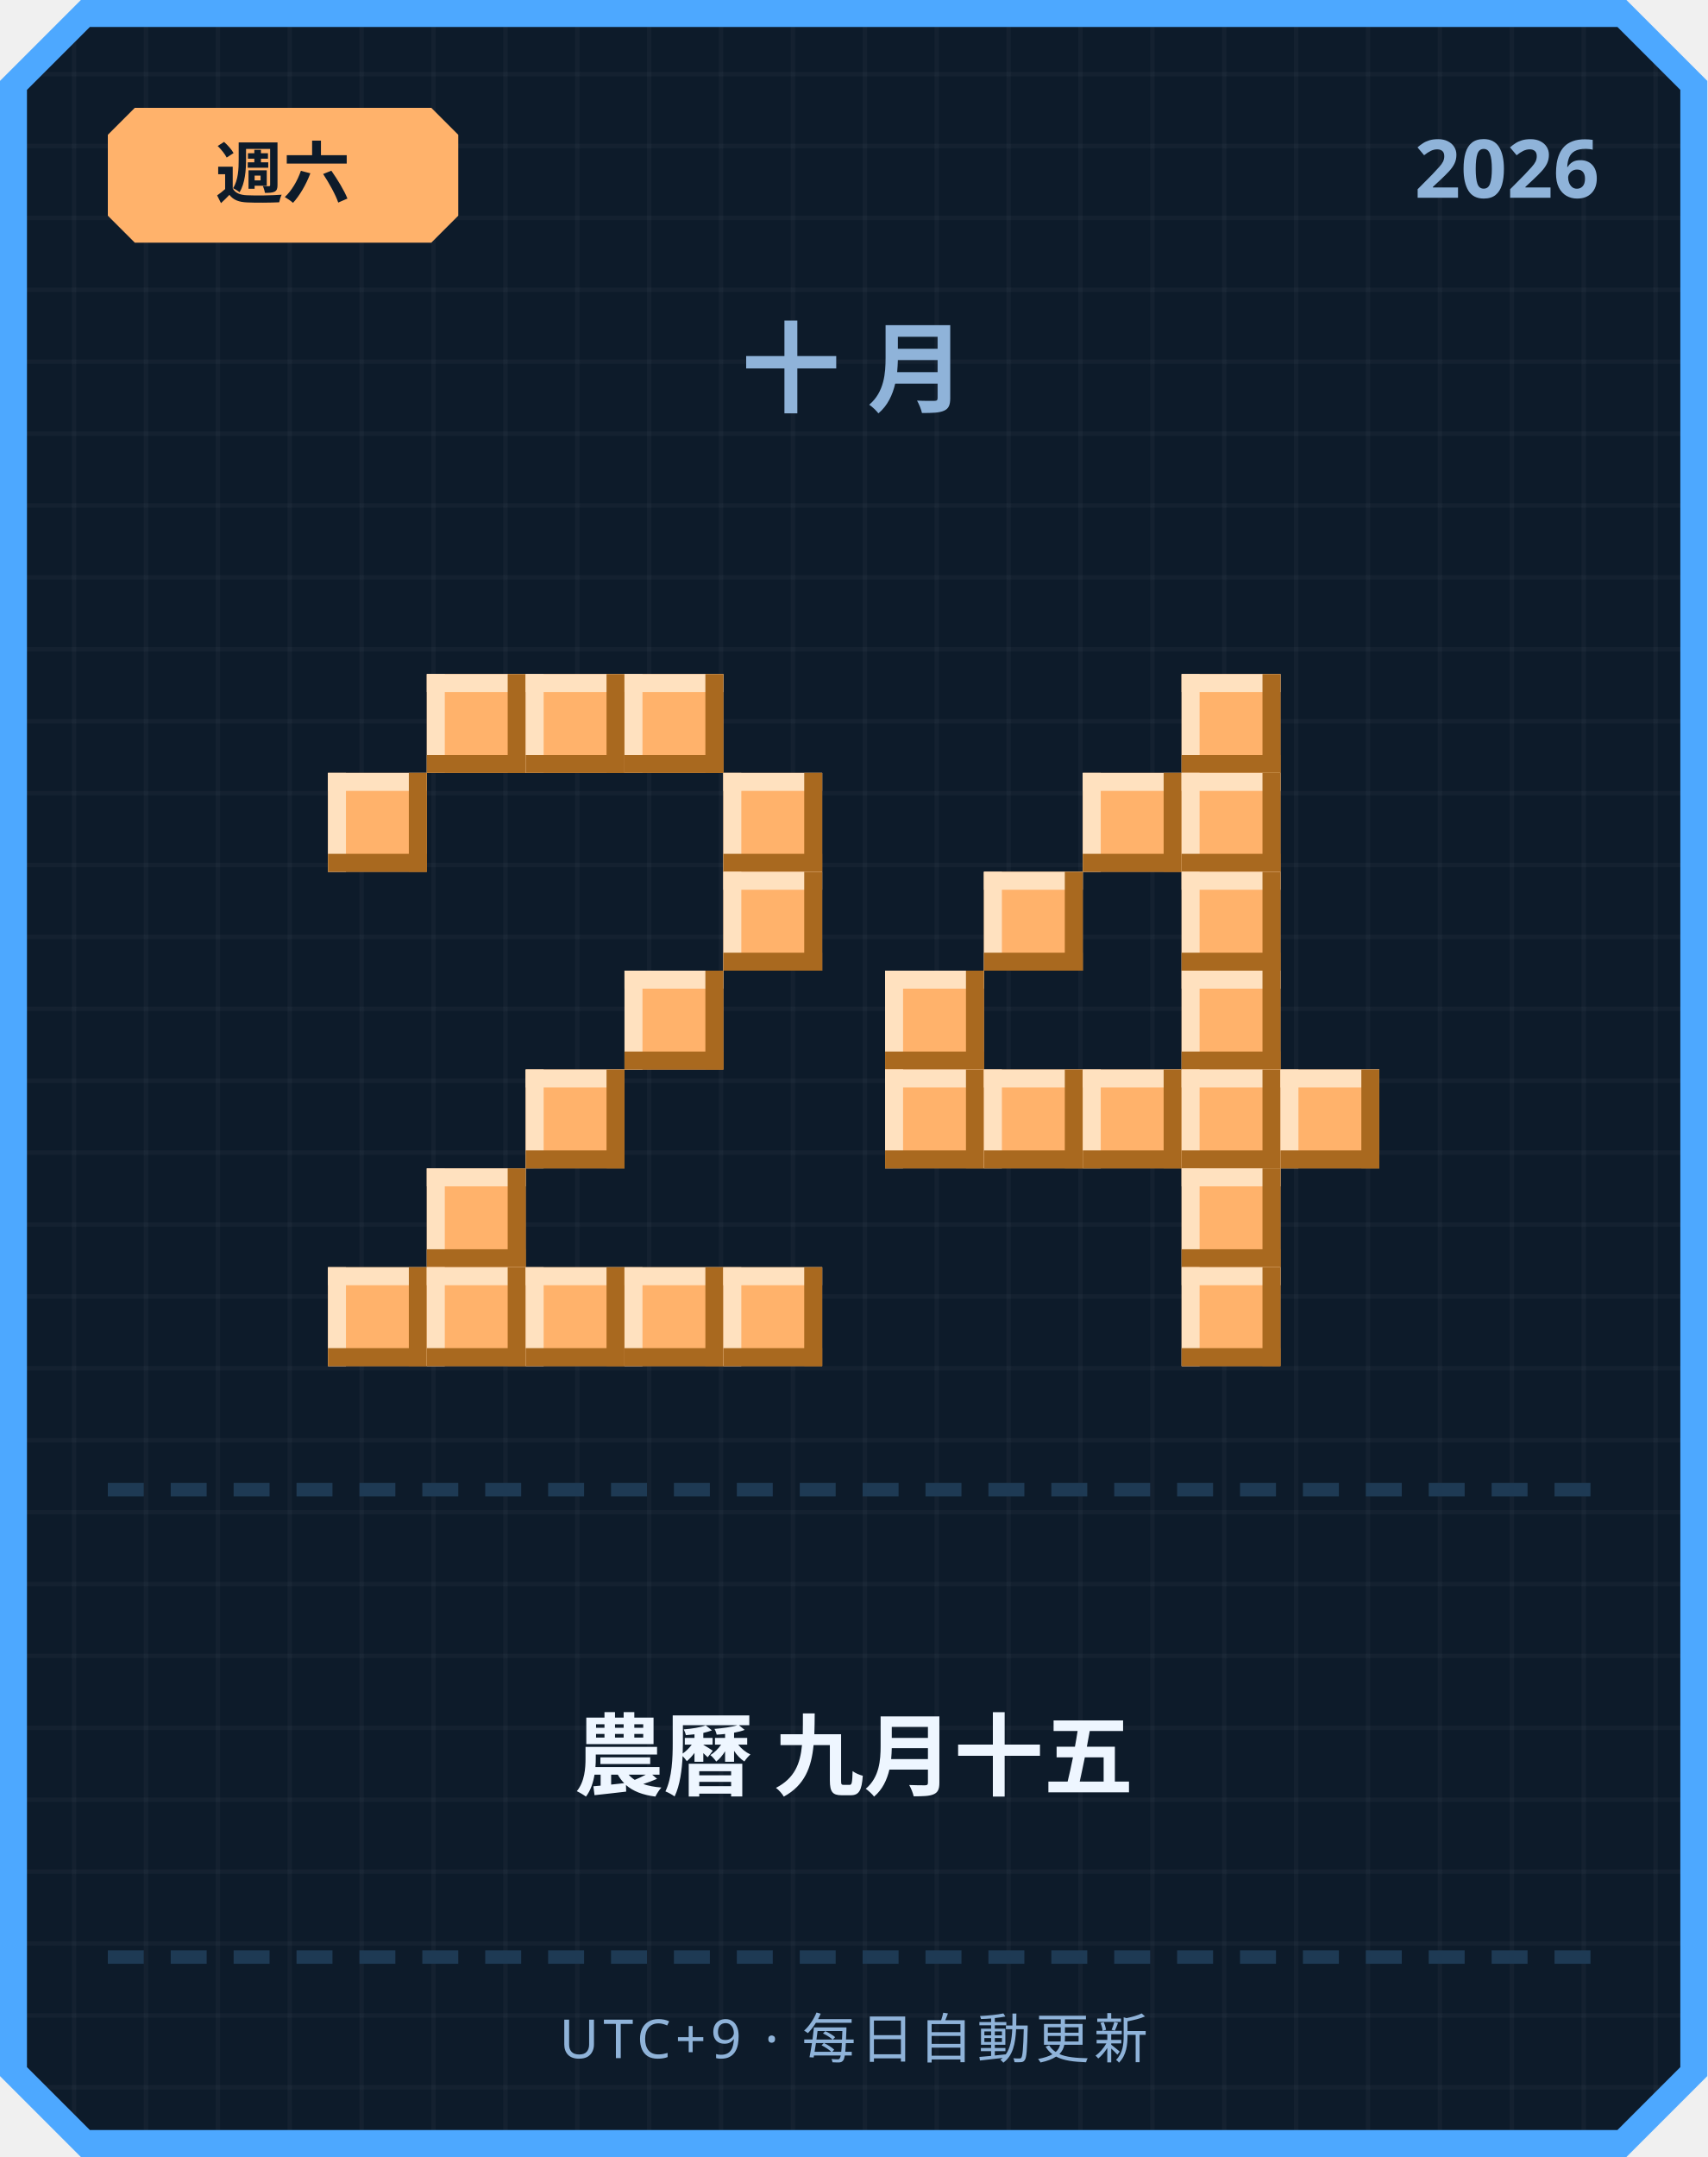
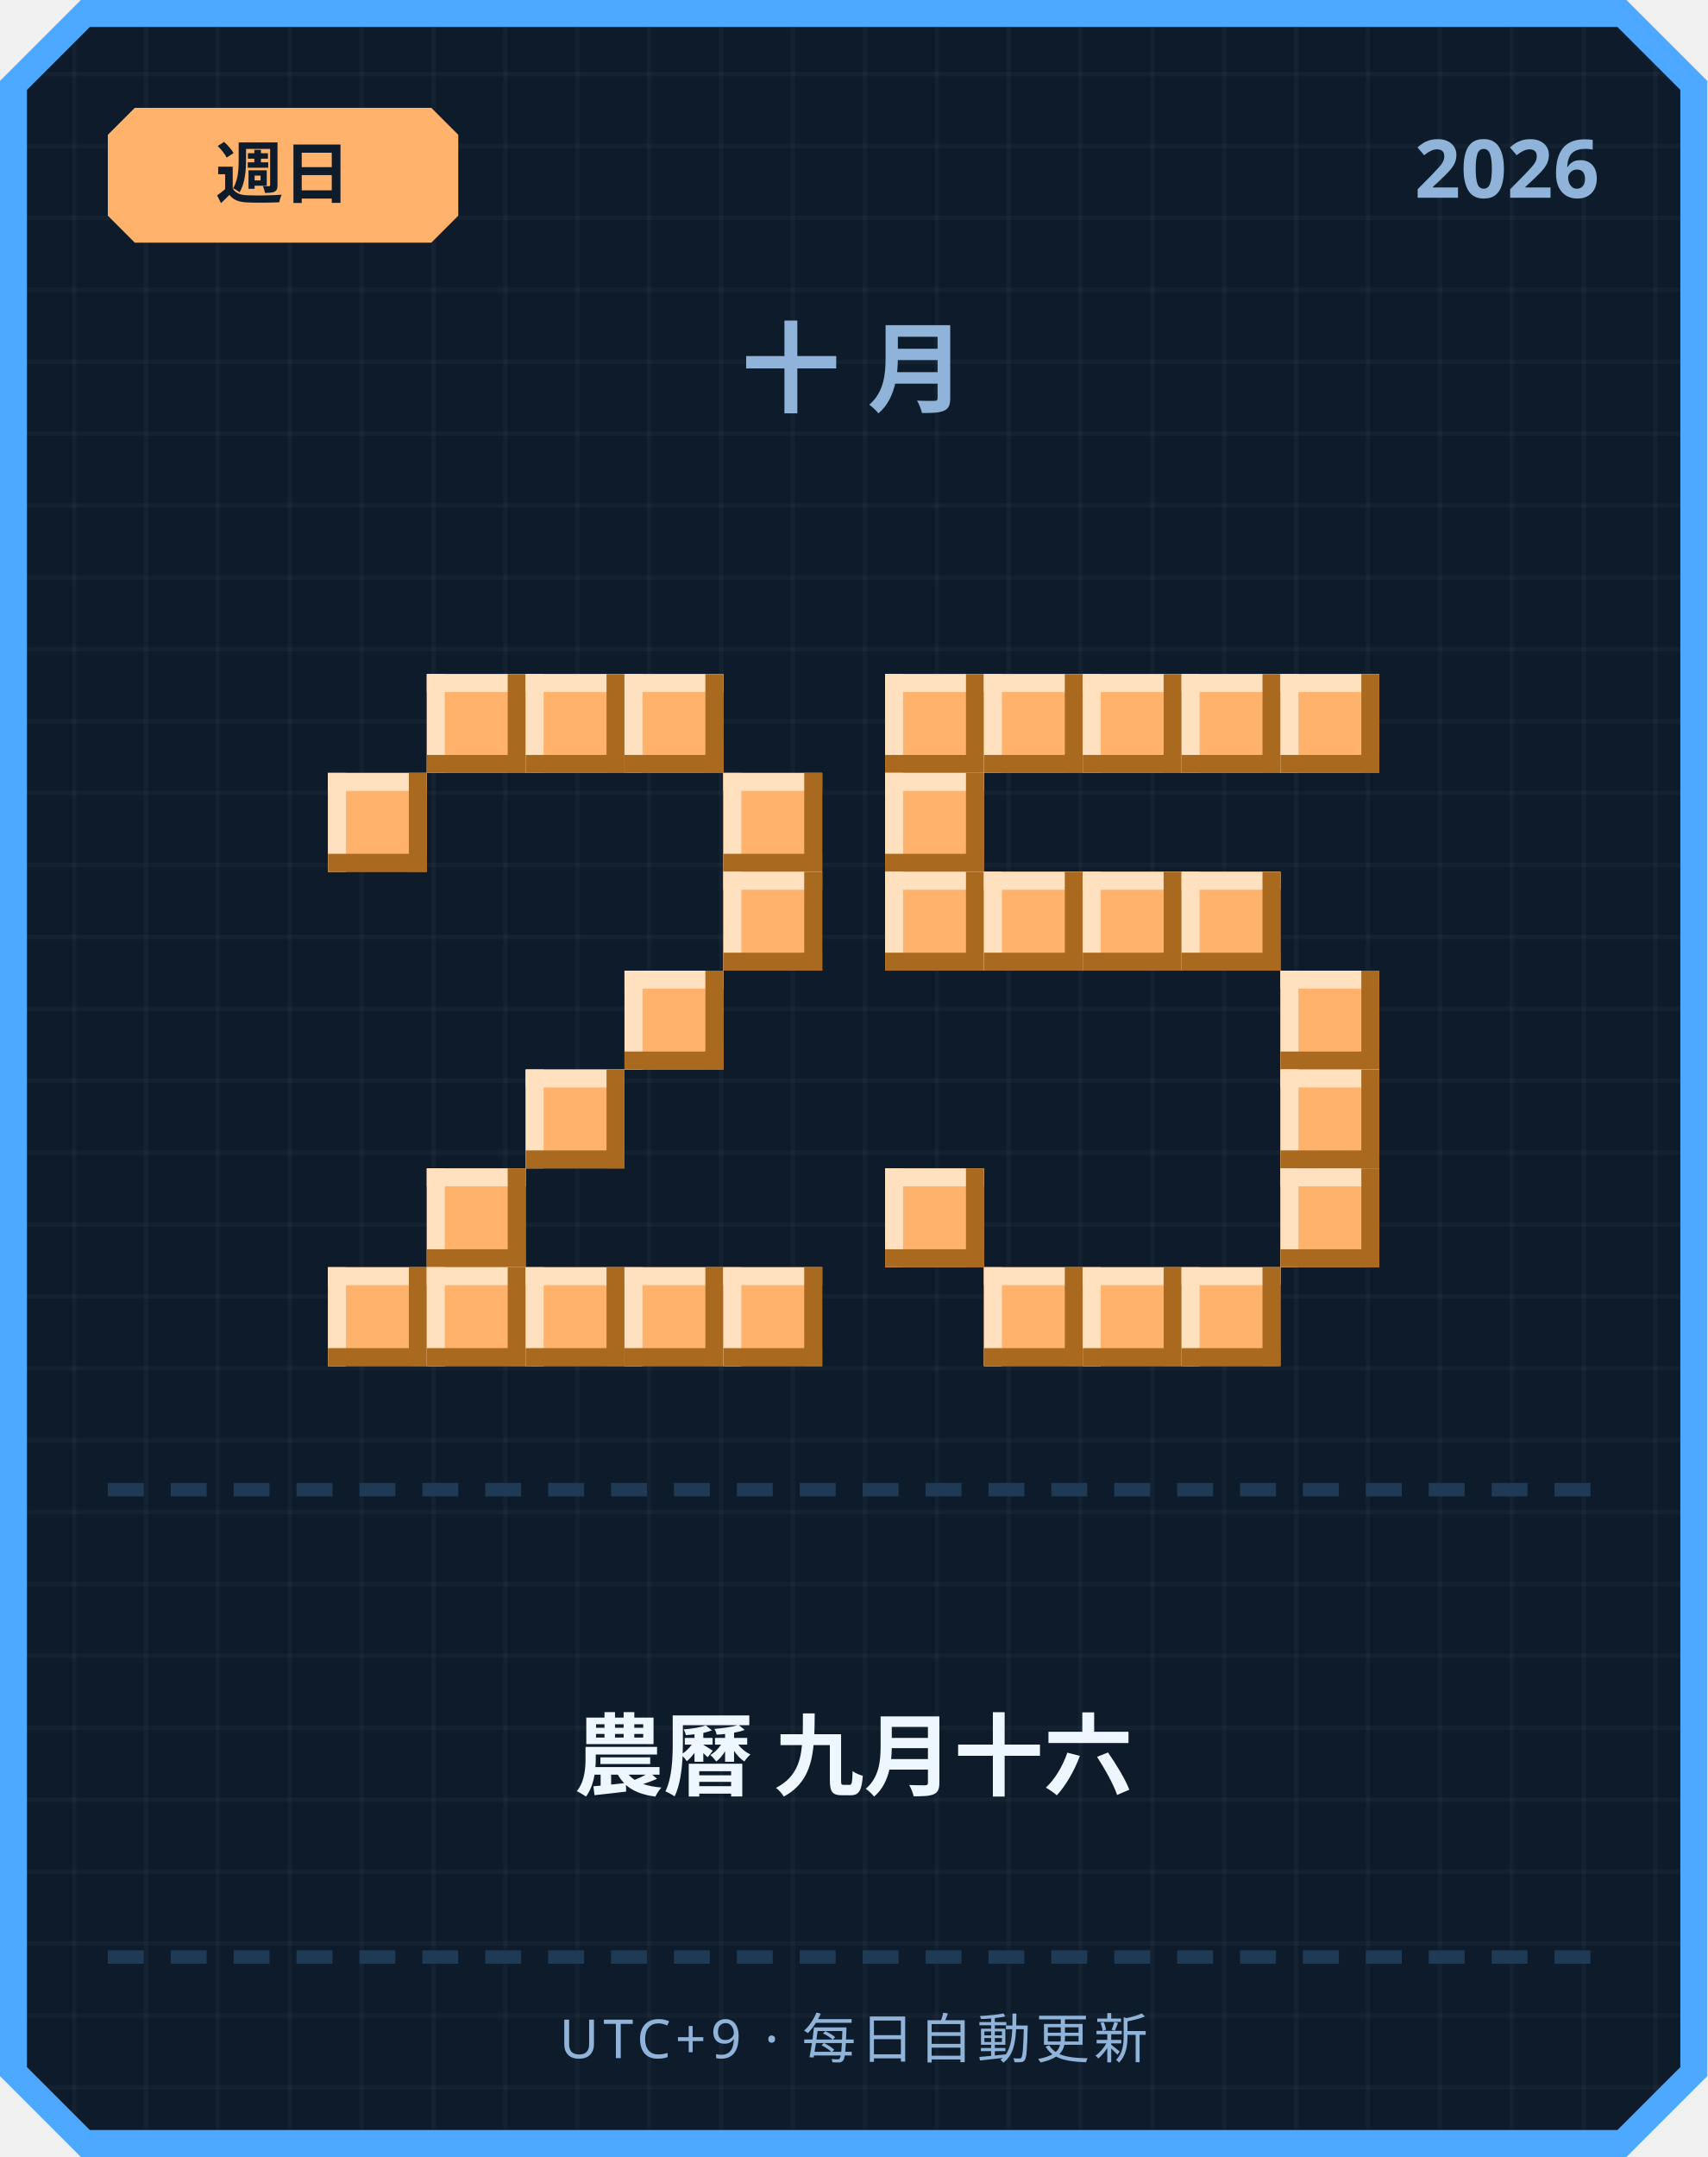
<svg xmlns="http://www.w3.org/2000/svg" width="380" height="480" viewBox="0 0 380 480">
  <defs>
    <pattern id="grid" width="16" height="16" patternUnits="userSpaceOnUse">
      <rect width="16" height="16" fill="#0d1b2a" />
      <rect width="1" height="16" fill="#ffffff" opacity="0.03" />
      <rect width="16" height="1" fill="#ffffff" opacity="0.03" />
    </pattern>
  </defs>
  <path d="M 18,0 L 362,0 L 380,18 L 380,462 L 362,480 L 18,480 L 0,462 L 0,18 Z" fill="#4da8ff" />
  <path d="M 20,6 L 360,6 L 374,20 L 374,460 L 360,474 L 20,474 L 6,460 L 6,20 Z" fill="url(#grid)" />
  <path d="M 30,24 L 96,24 L 102,30 L 102,48 L 96,54 L 30,54 L 24,48 L 24,30 Z" fill="#ffb26b" />
-   <text x="63" y="44" text-anchor="middle" font-family="'Segoe UI', sans-serif" font-size="15" font-weight="700" fill="#0d1b2a">週六</text>
+   <text x="63" y="44" text-anchor="middle" font-family="'Segoe UI', sans-serif" font-size="15" font-weight="700" fill="#0d1b2a">週日</text>
  <text x="356" y="44" text-anchor="end" font-family="'Segoe UI', sans-serif" font-size="18" font-weight="700" fill="#8fb3d9">2026</text>
  <text x="190" y="90" text-anchor="middle" font-family="'Segoe UI', sans-serif" font-size="22" font-weight="700" letter-spacing="6" fill="#8fb3d9">十月</text>
  <rect x="95" y="150" width="22" height="22" fill="#ffb26b" />
  <rect x="95" y="150" width="22" height="4" fill="#ffe1bf" />
  <rect x="95" y="150" width="4" height="22" fill="#ffe1bf" />
  <rect x="95" y="168" width="22" height="4" fill="#a9691f" />
  <rect x="113" y="150" width="4" height="22" fill="#a9691f" />
  <rect x="117" y="150" width="22" height="22" fill="#ffb26b" />
  <rect x="117" y="150" width="22" height="4" fill="#ffe1bf" />
  <rect x="117" y="150" width="4" height="22" fill="#ffe1bf" />
  <rect x="117" y="168" width="22" height="4" fill="#a9691f" />
  <rect x="135" y="150" width="4" height="22" fill="#a9691f" />
  <rect x="139" y="150" width="22" height="22" fill="#ffb26b" />
  <rect x="139" y="150" width="22" height="4" fill="#ffe1bf" />
  <rect x="139" y="150" width="4" height="22" fill="#ffe1bf" />
  <rect x="139" y="168" width="22" height="4" fill="#a9691f" />
  <rect x="157" y="150" width="4" height="22" fill="#a9691f" />
  <rect x="73" y="172" width="22" height="22" fill="#ffb26b" />
  <rect x="73" y="172" width="22" height="4" fill="#ffe1bf" />
  <rect x="73" y="172" width="4" height="22" fill="#ffe1bf" />
  <rect x="73" y="190" width="22" height="4" fill="#a9691f" />
  <rect x="91" y="172" width="4" height="22" fill="#a9691f" />
  <rect x="161" y="172" width="22" height="22" fill="#ffb26b" />
  <rect x="161" y="172" width="22" height="4" fill="#ffe1bf" />
  <rect x="161" y="172" width="4" height="22" fill="#ffe1bf" />
  <rect x="161" y="190" width="22" height="4" fill="#a9691f" />
  <rect x="179" y="172" width="4" height="22" fill="#a9691f" />
  <rect x="161" y="194" width="22" height="22" fill="#ffb26b" />
  <rect x="161" y="194" width="22" height="4" fill="#ffe1bf" />
  <rect x="161" y="194" width="4" height="22" fill="#ffe1bf" />
  <rect x="161" y="212" width="22" height="4" fill="#a9691f" />
  <rect x="179" y="194" width="4" height="22" fill="#a9691f" />
  <rect x="139" y="216" width="22" height="22" fill="#ffb26b" />
  <rect x="139" y="216" width="22" height="4" fill="#ffe1bf" />
  <rect x="139" y="216" width="4" height="22" fill="#ffe1bf" />
  <rect x="139" y="234" width="22" height="4" fill="#a9691f" />
  <rect x="157" y="216" width="4" height="22" fill="#a9691f" />
  <rect x="117" y="238" width="22" height="22" fill="#ffb26b" />
  <rect x="117" y="238" width="22" height="4" fill="#ffe1bf" />
  <rect x="117" y="238" width="4" height="22" fill="#ffe1bf" />
  <rect x="117" y="256" width="22" height="4" fill="#a9691f" />
  <rect x="135" y="238" width="4" height="22" fill="#a9691f" />
  <rect x="95" y="260" width="22" height="22" fill="#ffb26b" />
  <rect x="95" y="260" width="22" height="4" fill="#ffe1bf" />
  <rect x="95" y="260" width="4" height="22" fill="#ffe1bf" />
  <rect x="95" y="278" width="22" height="4" fill="#a9691f" />
  <rect x="113" y="260" width="4" height="22" fill="#a9691f" />
  <rect x="73" y="282" width="22" height="22" fill="#ffb26b" />
  <rect x="73" y="282" width="22" height="4" fill="#ffe1bf" />
  <rect x="73" y="282" width="4" height="22" fill="#ffe1bf" />
  <rect x="73" y="300" width="22" height="4" fill="#a9691f" />
  <rect x="91" y="282" width="4" height="22" fill="#a9691f" />
  <rect x="95" y="282" width="22" height="22" fill="#ffb26b" />
  <rect x="95" y="282" width="22" height="4" fill="#ffe1bf" />
  <rect x="95" y="282" width="4" height="22" fill="#ffe1bf" />
  <rect x="95" y="300" width="22" height="4" fill="#a9691f" />
  <rect x="113" y="282" width="4" height="22" fill="#a9691f" />
  <rect x="117" y="282" width="22" height="22" fill="#ffb26b" />
  <rect x="117" y="282" width="22" height="4" fill="#ffe1bf" />
  <rect x="117" y="282" width="4" height="22" fill="#ffe1bf" />
  <rect x="117" y="300" width="22" height="4" fill="#a9691f" />
  <rect x="135" y="282" width="4" height="22" fill="#a9691f" />
  <rect x="139" y="282" width="22" height="22" fill="#ffb26b" />
  <rect x="139" y="282" width="22" height="4" fill="#ffe1bf" />
  <rect x="139" y="282" width="4" height="22" fill="#ffe1bf" />
  <rect x="139" y="300" width="22" height="4" fill="#a9691f" />
  <rect x="157" y="282" width="4" height="22" fill="#a9691f" />
  <rect x="161" y="282" width="22" height="22" fill="#ffb26b" />
  <rect x="161" y="282" width="22" height="4" fill="#ffe1bf" />
  <rect x="161" y="282" width="4" height="22" fill="#ffe1bf" />
  <rect x="161" y="300" width="22" height="4" fill="#a9691f" />
  <rect x="179" y="282" width="4" height="22" fill="#a9691f" />
+   <rect x="197" y="150" width="22" height="22" fill="#ffb26b" />
+   <rect x="197" y="150" width="22" height="4" fill="#ffe1bf" />
+   <rect x="197" y="150" width="4" height="22" fill="#ffe1bf" />
+   <rect x="197" y="168" width="22" height="4" fill="#a9691f" />
+   <rect x="215" y="150" width="4" height="22" fill="#a9691f" />
+   <rect x="219" y="150" width="22" height="22" fill="#ffb26b" />
+   <rect x="219" y="150" width="22" height="4" fill="#ffe1bf" />
+   <rect x="219" y="150" width="4" height="22" fill="#ffe1bf" />
+   <rect x="219" y="168" width="22" height="4" fill="#a9691f" />
+   <rect x="237" y="150" width="4" height="22" fill="#a9691f" />
+   <rect x="241" y="150" width="22" height="22" fill="#ffb26b" />
+   <rect x="241" y="150" width="22" height="4" fill="#ffe1bf" />
+   <rect x="241" y="150" width="4" height="22" fill="#ffe1bf" />
+   <rect x="241" y="168" width="22" height="4" fill="#a9691f" />
+   <rect x="259" y="150" width="4" height="22" fill="#a9691f" />
  <rect x="263" y="150" width="22" height="22" fill="#ffb26b" />
  <rect x="263" y="150" width="22" height="4" fill="#ffe1bf" />
  <rect x="263" y="150" width="4" height="22" fill="#ffe1bf" />
  <rect x="263" y="168" width="22" height="4" fill="#a9691f" />
  <rect x="281" y="150" width="4" height="22" fill="#a9691f" />
-   <rect x="241" y="172" width="22" height="22" fill="#ffb26b" />
-   <rect x="241" y="172" width="22" height="4" fill="#ffe1bf" />
-   <rect x="241" y="172" width="4" height="22" fill="#ffe1bf" />
-   <rect x="241" y="190" width="22" height="4" fill="#a9691f" />
-   <rect x="259" y="172" width="4" height="22" fill="#a9691f" />
-   <rect x="263" y="172" width="22" height="22" fill="#ffb26b" />
-   <rect x="263" y="172" width="22" height="4" fill="#ffe1bf" />
-   <rect x="263" y="172" width="4" height="22" fill="#ffe1bf" />
-   <rect x="263" y="190" width="22" height="4" fill="#a9691f" />
-   <rect x="281" y="172" width="4" height="22" fill="#a9691f" />
+   <rect x="285" y="150" width="22" height="22" fill="#ffb26b" />
+   <rect x="285" y="150" width="22" height="4" fill="#ffe1bf" />
+   <rect x="285" y="150" width="4" height="22" fill="#ffe1bf" />
+   <rect x="285" y="168" width="22" height="4" fill="#a9691f" />
+   <rect x="303" y="150" width="4" height="22" fill="#a9691f" />
+   <rect x="197" y="172" width="22" height="22" fill="#ffb26b" />
+   <rect x="197" y="172" width="22" height="4" fill="#ffe1bf" />
+   <rect x="197" y="172" width="4" height="22" fill="#ffe1bf" />
+   <rect x="197" y="190" width="22" height="4" fill="#a9691f" />
+   <rect x="215" y="172" width="4" height="22" fill="#a9691f" />
+   <rect x="197" y="194" width="22" height="22" fill="#ffb26b" />
+   <rect x="197" y="194" width="22" height="4" fill="#ffe1bf" />
+   <rect x="197" y="194" width="4" height="22" fill="#ffe1bf" />
+   <rect x="197" y="212" width="22" height="4" fill="#a9691f" />
+   <rect x="215" y="194" width="4" height="22" fill="#a9691f" />
  <rect x="219" y="194" width="22" height="22" fill="#ffb26b" />
  <rect x="219" y="194" width="22" height="4" fill="#ffe1bf" />
  <rect x="219" y="194" width="4" height="22" fill="#ffe1bf" />
  <rect x="219" y="212" width="22" height="4" fill="#a9691f" />
  <rect x="237" y="194" width="4" height="22" fill="#a9691f" />
+   <rect x="241" y="194" width="22" height="22" fill="#ffb26b" />
+   <rect x="241" y="194" width="22" height="4" fill="#ffe1bf" />
+   <rect x="241" y="194" width="4" height="22" fill="#ffe1bf" />
+   <rect x="241" y="212" width="22" height="4" fill="#a9691f" />
+   <rect x="259" y="194" width="4" height="22" fill="#a9691f" />
  <rect x="263" y="194" width="22" height="22" fill="#ffb26b" />
  <rect x="263" y="194" width="22" height="4" fill="#ffe1bf" />
  <rect x="263" y="194" width="4" height="22" fill="#ffe1bf" />
  <rect x="263" y="212" width="22" height="4" fill="#a9691f" />
  <rect x="281" y="194" width="4" height="22" fill="#a9691f" />
-   <rect x="197" y="216" width="22" height="22" fill="#ffb26b" />
-   <rect x="197" y="216" width="22" height="4" fill="#ffe1bf" />
-   <rect x="197" y="216" width="4" height="22" fill="#ffe1bf" />
-   <rect x="197" y="234" width="22" height="4" fill="#a9691f" />
-   <rect x="215" y="216" width="4" height="22" fill="#a9691f" />
-   <rect x="263" y="216" width="22" height="22" fill="#ffb26b" />
-   <rect x="263" y="216" width="22" height="4" fill="#ffe1bf" />
-   <rect x="263" y="216" width="4" height="22" fill="#ffe1bf" />
-   <rect x="263" y="234" width="22" height="4" fill="#a9691f" />
-   <rect x="281" y="216" width="4" height="22" fill="#a9691f" />
-   <rect x="197" y="238" width="22" height="22" fill="#ffb26b" />
-   <rect x="197" y="238" width="22" height="4" fill="#ffe1bf" />
-   <rect x="197" y="238" width="4" height="22" fill="#ffe1bf" />
-   <rect x="197" y="256" width="22" height="4" fill="#a9691f" />
-   <rect x="215" y="238" width="4" height="22" fill="#a9691f" />
-   <rect x="219" y="238" width="22" height="22" fill="#ffb26b" />
-   <rect x="219" y="238" width="22" height="4" fill="#ffe1bf" />
-   <rect x="219" y="238" width="4" height="22" fill="#ffe1bf" />
-   <rect x="219" y="256" width="22" height="4" fill="#a9691f" />
-   <rect x="237" y="238" width="4" height="22" fill="#a9691f" />
-   <rect x="241" y="238" width="22" height="22" fill="#ffb26b" />
-   <rect x="241" y="238" width="22" height="4" fill="#ffe1bf" />
-   <rect x="241" y="238" width="4" height="22" fill="#ffe1bf" />
-   <rect x="241" y="256" width="22" height="4" fill="#a9691f" />
-   <rect x="259" y="238" width="4" height="22" fill="#a9691f" />
-   <rect x="263" y="238" width="22" height="22" fill="#ffb26b" />
-   <rect x="263" y="238" width="22" height="4" fill="#ffe1bf" />
-   <rect x="263" y="238" width="4" height="22" fill="#ffe1bf" />
-   <rect x="263" y="256" width="22" height="4" fill="#a9691f" />
-   <rect x="281" y="238" width="4" height="22" fill="#a9691f" />
+   <rect x="285" y="216" width="22" height="22" fill="#ffb26b" />
+   <rect x="285" y="216" width="22" height="4" fill="#ffe1bf" />
+   <rect x="285" y="216" width="4" height="22" fill="#ffe1bf" />
+   <rect x="285" y="234" width="22" height="4" fill="#a9691f" />
+   <rect x="303" y="216" width="4" height="22" fill="#a9691f" />
  <rect x="285" y="238" width="22" height="22" fill="#ffb26b" />
  <rect x="285" y="238" width="22" height="4" fill="#ffe1bf" />
  <rect x="285" y="238" width="4" height="22" fill="#ffe1bf" />
  <rect x="285" y="256" width="22" height="4" fill="#a9691f" />
  <rect x="303" y="238" width="4" height="22" fill="#a9691f" />
-   <rect x="263" y="260" width="22" height="22" fill="#ffb26b" />
-   <rect x="263" y="260" width="22" height="4" fill="#ffe1bf" />
-   <rect x="263" y="260" width="4" height="22" fill="#ffe1bf" />
-   <rect x="263" y="278" width="22" height="4" fill="#a9691f" />
-   <rect x="281" y="260" width="4" height="22" fill="#a9691f" />
+   <rect x="197" y="260" width="22" height="22" fill="#ffb26b" />
+   <rect x="197" y="260" width="22" height="4" fill="#ffe1bf" />
+   <rect x="197" y="260" width="4" height="22" fill="#ffe1bf" />
+   <rect x="197" y="278" width="22" height="4" fill="#a9691f" />
+   <rect x="215" y="260" width="4" height="22" fill="#a9691f" />
+   <rect x="285" y="260" width="22" height="22" fill="#ffb26b" />
+   <rect x="285" y="260" width="22" height="4" fill="#ffe1bf" />
+   <rect x="285" y="260" width="4" height="22" fill="#ffe1bf" />
+   <rect x="285" y="278" width="22" height="4" fill="#a9691f" />
+   <rect x="303" y="260" width="4" height="22" fill="#a9691f" />
+   <rect x="219" y="282" width="22" height="22" fill="#ffb26b" />
+   <rect x="219" y="282" width="22" height="4" fill="#ffe1bf" />
+   <rect x="219" y="282" width="4" height="22" fill="#ffe1bf" />
+   <rect x="219" y="300" width="22" height="4" fill="#a9691f" />
+   <rect x="237" y="282" width="4" height="22" fill="#a9691f" />
+   <rect x="241" y="282" width="22" height="22" fill="#ffb26b" />
+   <rect x="241" y="282" width="22" height="4" fill="#ffe1bf" />
+   <rect x="241" y="282" width="4" height="22" fill="#ffe1bf" />
+   <rect x="241" y="300" width="22" height="4" fill="#a9691f" />
+   <rect x="259" y="282" width="4" height="22" fill="#a9691f" />
  <rect x="263" y="282" width="22" height="22" fill="#ffb26b" />
  <rect x="263" y="282" width="22" height="4" fill="#ffe1bf" />
  <rect x="263" y="282" width="4" height="22" fill="#ffe1bf" />
  <rect x="263" y="300" width="22" height="4" fill="#a9691f" />
  <rect x="281" y="282" width="4" height="22" fill="#a9691f" />
  <rect x="24" y="330" width="8" height="3" fill="#1e3a54" />
  <rect x="38" y="330" width="8" height="3" fill="#1e3a54" />
  <rect x="52" y="330" width="8" height="3" fill="#1e3a54" />
  <rect x="66" y="330" width="8" height="3" fill="#1e3a54" />
  <rect x="80" y="330" width="8" height="3" fill="#1e3a54" />
  <rect x="94" y="330" width="8" height="3" fill="#1e3a54" />
  <rect x="108" y="330" width="8" height="3" fill="#1e3a54" />
  <rect x="122" y="330" width="8" height="3" fill="#1e3a54" />
  <rect x="136" y="330" width="8" height="3" fill="#1e3a54" />
  <rect x="150" y="330" width="8" height="3" fill="#1e3a54" />
  <rect x="164" y="330" width="8" height="3" fill="#1e3a54" />
  <rect x="178" y="330" width="8" height="3" fill="#1e3a54" />
  <rect x="192" y="330" width="8" height="3" fill="#1e3a54" />
  <rect x="206" y="330" width="8" height="3" fill="#1e3a54" />
  <rect x="220" y="330" width="8" height="3" fill="#1e3a54" />
  <rect x="234" y="330" width="8" height="3" fill="#1e3a54" />
  <rect x="248" y="330" width="8" height="3" fill="#1e3a54" />
  <rect x="262" y="330" width="8" height="3" fill="#1e3a54" />
  <rect x="276" y="330" width="8" height="3" fill="#1e3a54" />
  <rect x="290" y="330" width="8" height="3" fill="#1e3a54" />
  <rect x="304" y="330" width="8" height="3" fill="#1e3a54" />
  <rect x="318" y="330" width="8" height="3" fill="#1e3a54" />
  <rect x="332" y="330" width="8" height="3" fill="#1e3a54" />
  <rect x="346" y="330" width="8" height="3" fill="#1e3a54" />
-   <text x="190" y="398" text-anchor="middle" font-family="'Segoe UI', 'Microsoft JhengHei', sans-serif" font-size="20" font-weight="700" fill="#eef6ff">農曆 九月十五</text>
+   <text x="190" y="398" text-anchor="middle" font-family="'Segoe UI', 'Microsoft JhengHei', sans-serif" font-size="20" font-weight="700" fill="#eef6ff">農曆 九月十六</text>
  <rect x="24" y="434" width="8" height="3" fill="#1e3a54" />
  <rect x="38" y="434" width="8" height="3" fill="#1e3a54" />
  <rect x="52" y="434" width="8" height="3" fill="#1e3a54" />
  <rect x="66" y="434" width="8" height="3" fill="#1e3a54" />
  <rect x="80" y="434" width="8" height="3" fill="#1e3a54" />
  <rect x="94" y="434" width="8" height="3" fill="#1e3a54" />
  <rect x="108" y="434" width="8" height="3" fill="#1e3a54" />
  <rect x="122" y="434" width="8" height="3" fill="#1e3a54" />
  <rect x="136" y="434" width="8" height="3" fill="#1e3a54" />
  <rect x="150" y="434" width="8" height="3" fill="#1e3a54" />
  <rect x="164" y="434" width="8" height="3" fill="#1e3a54" />
  <rect x="178" y="434" width="8" height="3" fill="#1e3a54" />
  <rect x="192" y="434" width="8" height="3" fill="#1e3a54" />
  <rect x="206" y="434" width="8" height="3" fill="#1e3a54" />
  <rect x="220" y="434" width="8" height="3" fill="#1e3a54" />
  <rect x="234" y="434" width="8" height="3" fill="#1e3a54" />
  <rect x="248" y="434" width="8" height="3" fill="#1e3a54" />
  <rect x="262" y="434" width="8" height="3" fill="#1e3a54" />
  <rect x="276" y="434" width="8" height="3" fill="#1e3a54" />
  <rect x="290" y="434" width="8" height="3" fill="#1e3a54" />
  <rect x="304" y="434" width="8" height="3" fill="#1e3a54" />
  <rect x="318" y="434" width="8" height="3" fill="#1e3a54" />
  <rect x="332" y="434" width="8" height="3" fill="#1e3a54" />
  <rect x="346" y="434" width="8" height="3" fill="#1e3a54" />
  <text x="190" y="458" text-anchor="middle" font-family="'Segoe UI', sans-serif" font-size="12" letter-spacing="1" fill="#8fb3d9">UTC+9 · 每日自動更新</text>
</svg>
